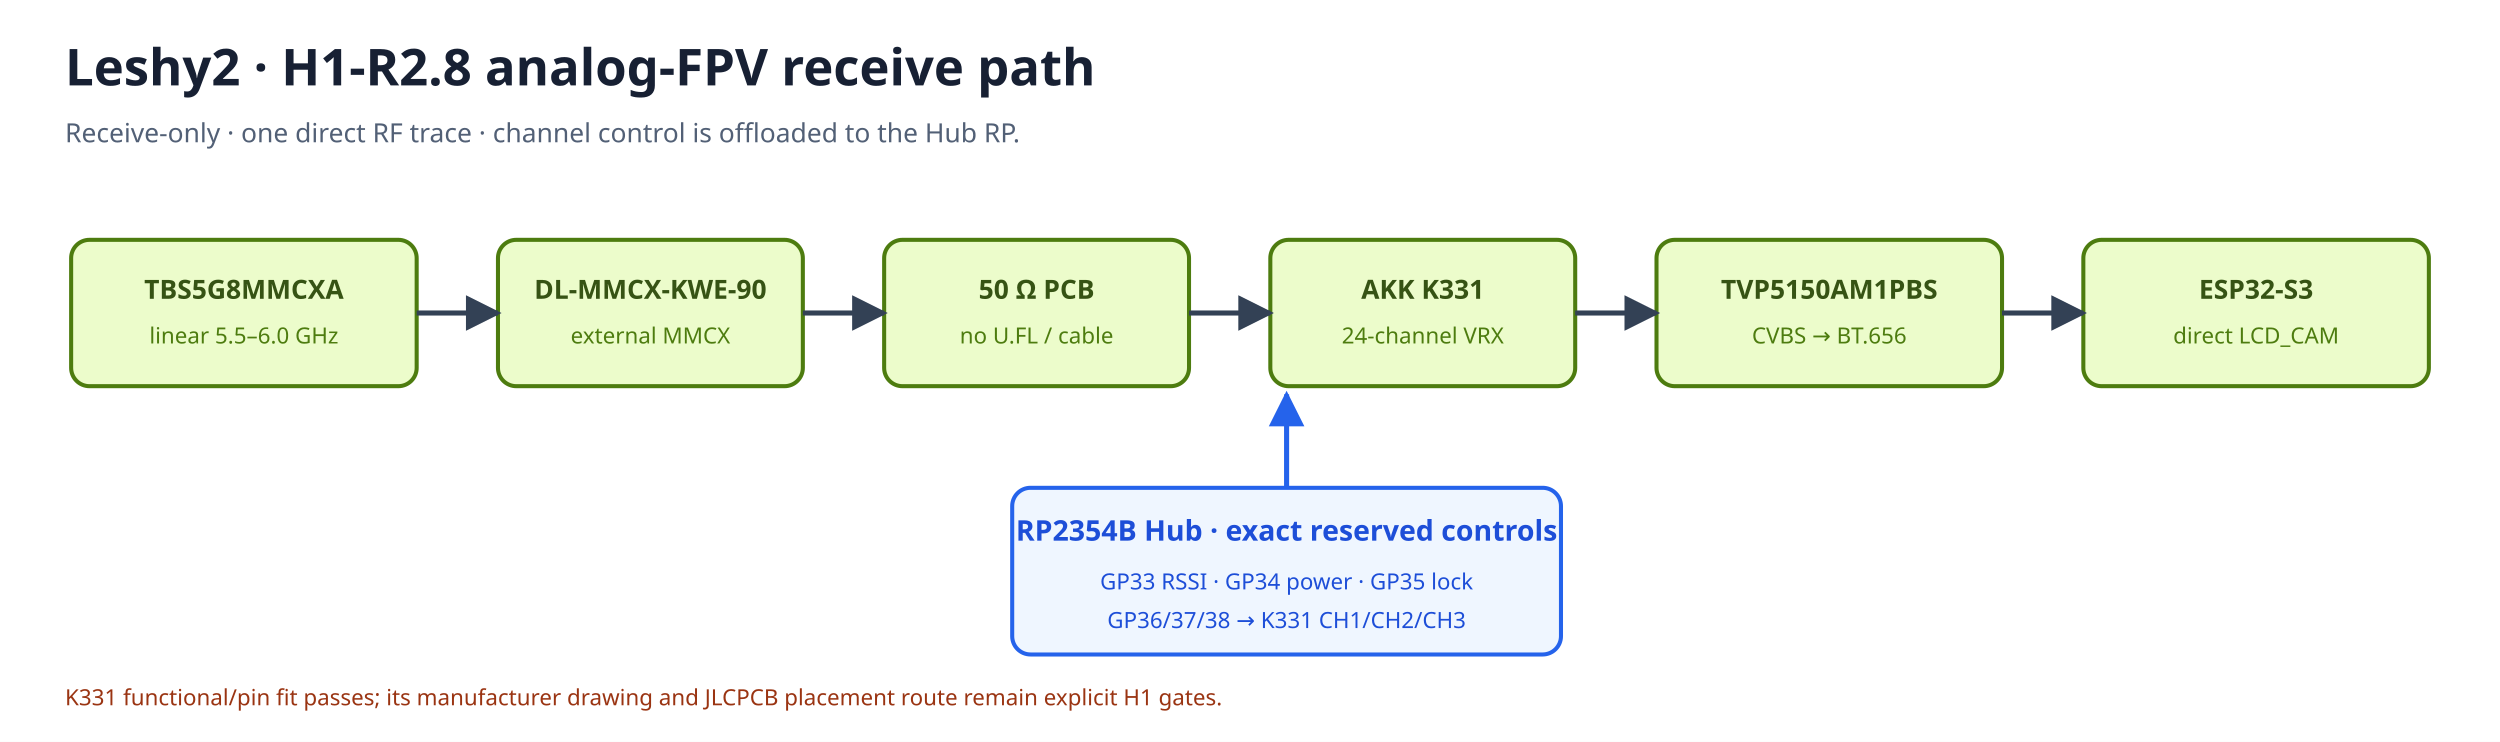
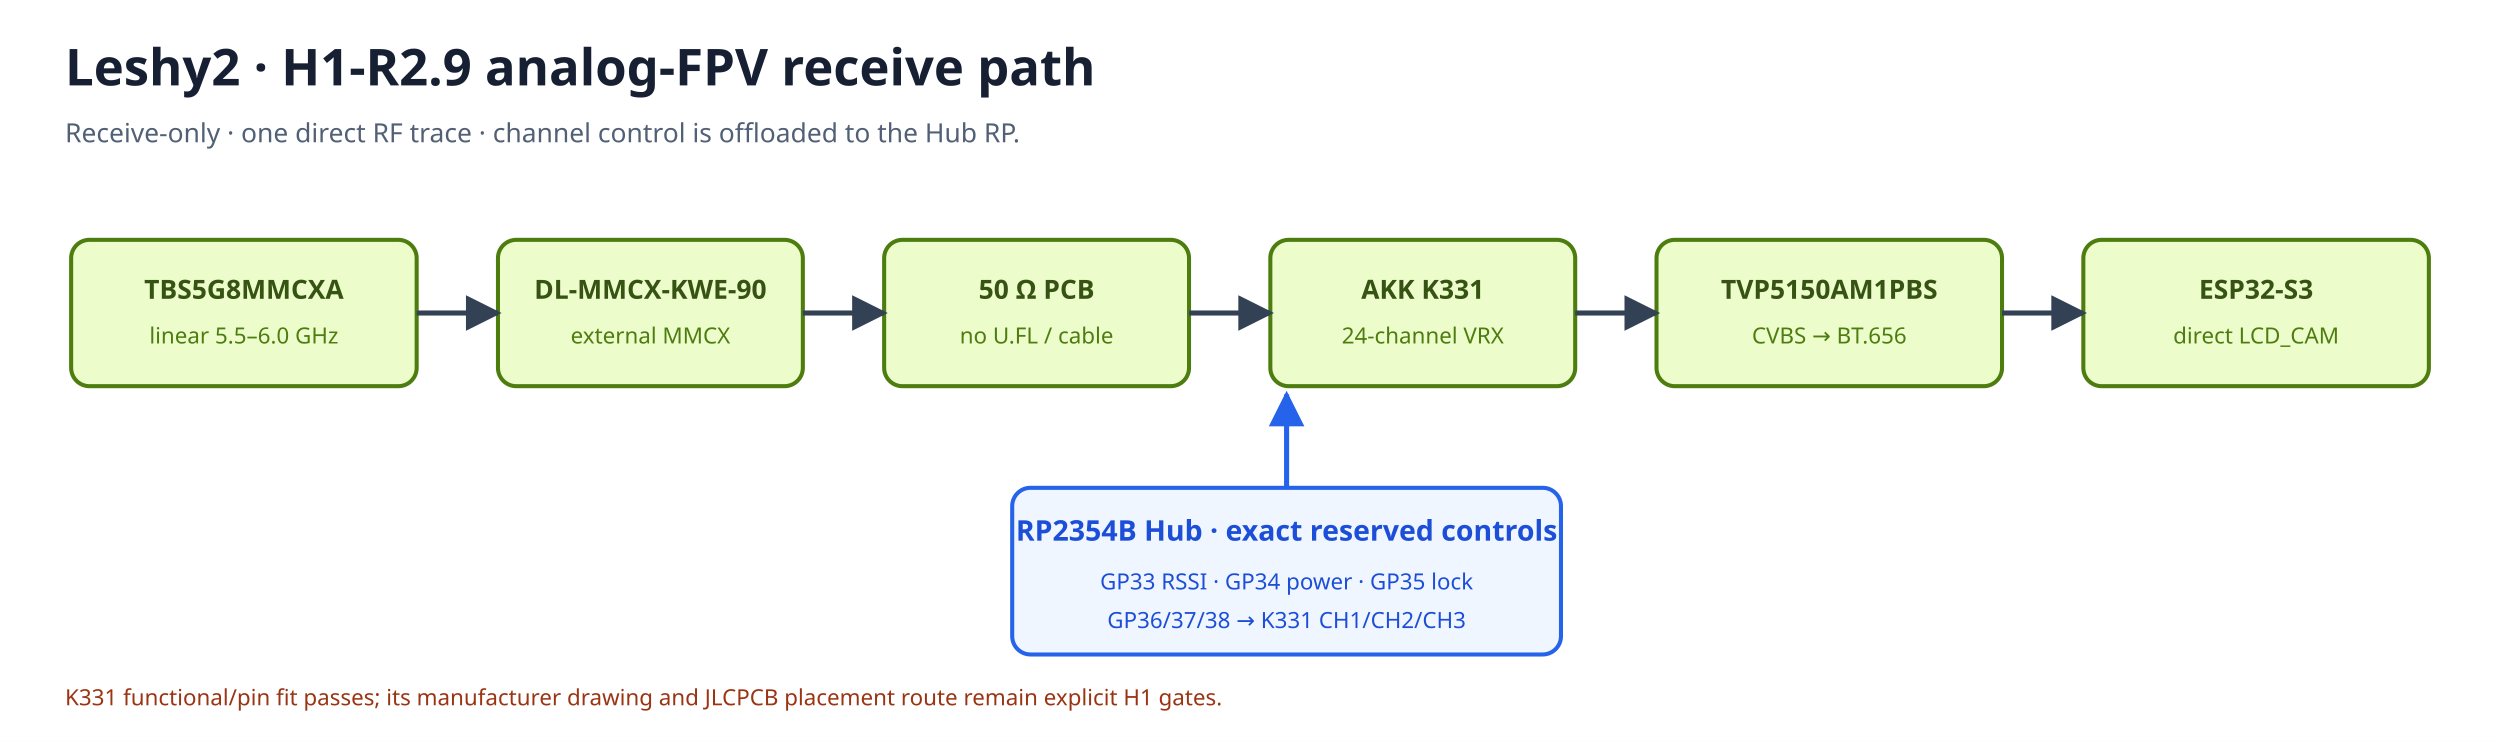
<svg xmlns="http://www.w3.org/2000/svg" width="1230" height="365" viewBox="0 0 1230 365">
  <rect width="1230" height="365" fill="#ffffff" />
  <defs>
    <marker id="arrow" viewBox="0 0 10 10" refX="9" refY="5" markerWidth="7" markerHeight="7" orient="auto-start-reverse">
      <path d="M 0 0 L 10 5 L 0 10 z" fill="#334155" />
    </marker>
    <marker id="arrowBlue" viewBox="0 0 10 10" refX="9" refY="5" markerWidth="7" markerHeight="7" orient="auto-start-reverse">
      <path d="M 0 0 L 10 5 L 0 10 z" fill="#2563eb" />
    </marker>
  </defs>
-   <text x="32" y="42" font-family="sans-serif" font-size="25" font-weight="700" fill="#172033">Leshy2 · H1-R2.8 analog-FPV receive path</text>
+   <text x="32" y="42" font-family="sans-serif" font-size="25" font-weight="700" fill="#172033">Leshy2 · H1-R2.9 analog-FPV receive path</text>
  <text x="32" y="70" font-family="sans-serif" font-size="13" fill="#526076">Receive-only · one direct RF trace · channel control is offloaded to the Hub RP.</text>
  <rect x="35" y="118" width="170" height="72" rx="9" fill="#ecfccb" stroke="#4d7c0f" stroke-width="2" />
  <text x="120.0" y="147" text-anchor="middle" font-family="sans-serif" font-size="13" font-weight="700" fill="#365314">TBS5G8MMCXA</text>
  <text x="120.0" y="169" text-anchor="middle" font-family="sans-serif" font-size="11" fill="#4d7c0f">linear 5.5–6.0 GHz</text>
  <rect x="245" y="118" width="150" height="72" rx="9" fill="#ecfccb" stroke="#4d7c0f" stroke-width="2" />
  <text x="320.0" y="147" text-anchor="middle" font-family="sans-serif" font-size="13" font-weight="700" fill="#365314">DL-MMCX-KWE-90</text>
  <text x="320.0" y="169" text-anchor="middle" font-family="sans-serif" font-size="11" fill="#4d7c0f">external MMCX</text>
  <rect x="435" y="118" width="150" height="72" rx="9" fill="#ecfccb" stroke="#4d7c0f" stroke-width="2" />
  <text x="510.0" y="147" text-anchor="middle" font-family="sans-serif" font-size="13" font-weight="700" fill="#365314">50 Ω PCB</text>
  <text x="510.0" y="169" text-anchor="middle" font-family="sans-serif" font-size="11" fill="#4d7c0f">no U.FL / cable</text>
  <rect x="625" y="118" width="150" height="72" rx="9" fill="#ecfccb" stroke="#4d7c0f" stroke-width="2" />
  <text x="700.0" y="147" text-anchor="middle" font-family="sans-serif" font-size="13" font-weight="700" fill="#365314">AKK K331</text>
  <text x="700.0" y="169" text-anchor="middle" font-family="sans-serif" font-size="11" fill="#4d7c0f">24-channel VRX</text>
  <rect x="815" y="118" width="170" height="72" rx="9" fill="#ecfccb" stroke="#4d7c0f" stroke-width="2" />
  <text x="900.0" y="147" text-anchor="middle" font-family="sans-serif" font-size="13" font-weight="700" fill="#365314">TVP5150AM1PBS</text>
  <text x="900.0" y="169" text-anchor="middle" font-family="sans-serif" font-size="11" fill="#4d7c0f">CVBS → BT.656</text>
  <rect x="1025" y="118" width="170" height="72" rx="9" fill="#ecfccb" stroke="#4d7c0f" stroke-width="2" />
  <text x="1110.0" y="147" text-anchor="middle" font-family="sans-serif" font-size="13" font-weight="700" fill="#365314">ESP32-S3</text>
  <text x="1110.0" y="169" text-anchor="middle" font-family="sans-serif" font-size="11" fill="#4d7c0f">direct LCD_CAM</text>
  <path d="M205 154 H245" stroke="#334155" stroke-width="2.5" marker-end="url(#arrow)" />
  <path d="M395 154 H435" stroke="#334155" stroke-width="2.5" marker-end="url(#arrow)" />
  <path d="M585 154 H625" stroke="#334155" stroke-width="2.5" marker-end="url(#arrow)" />
  <path d="M775 154 H815" stroke="#334155" stroke-width="2.5" marker-end="url(#arrow)" />
  <path d="M985 154 H1025" stroke="#334155" stroke-width="2.5" marker-end="url(#arrow)" />
  <rect x="498" y="240" width="270" height="82" rx="9" fill="#eff6ff" stroke="#2563eb" stroke-width="2" />
  <text x="633" y="266" text-anchor="middle" font-family="sans-serif" font-size="14" font-weight="700" fill="#1d4ed8">RP2354B Hub · exact reserved controls</text>
  <text x="633" y="290" text-anchor="middle" font-family="sans-serif" font-size="11" fill="#1d4ed8">GP33 RSSI · GP34 power · GP35 lock</text>
  <text x="633" y="309" text-anchor="middle" font-family="sans-serif" font-size="11" fill="#1d4ed8">GP36/37/38 → K331 CH1/CH2/CH3</text>
  <path d="M633 240 V194" stroke="#2563eb" stroke-width="2.5" marker-end="url(#arrowBlue)" />
  <text x="32" y="347" font-family="sans-serif" font-size="11" fill="#9a3412">K331 functional/pin fit passes; its manufacturer drawing and JLCPCB placement route remain explicit H1 gates.</text>
</svg>
